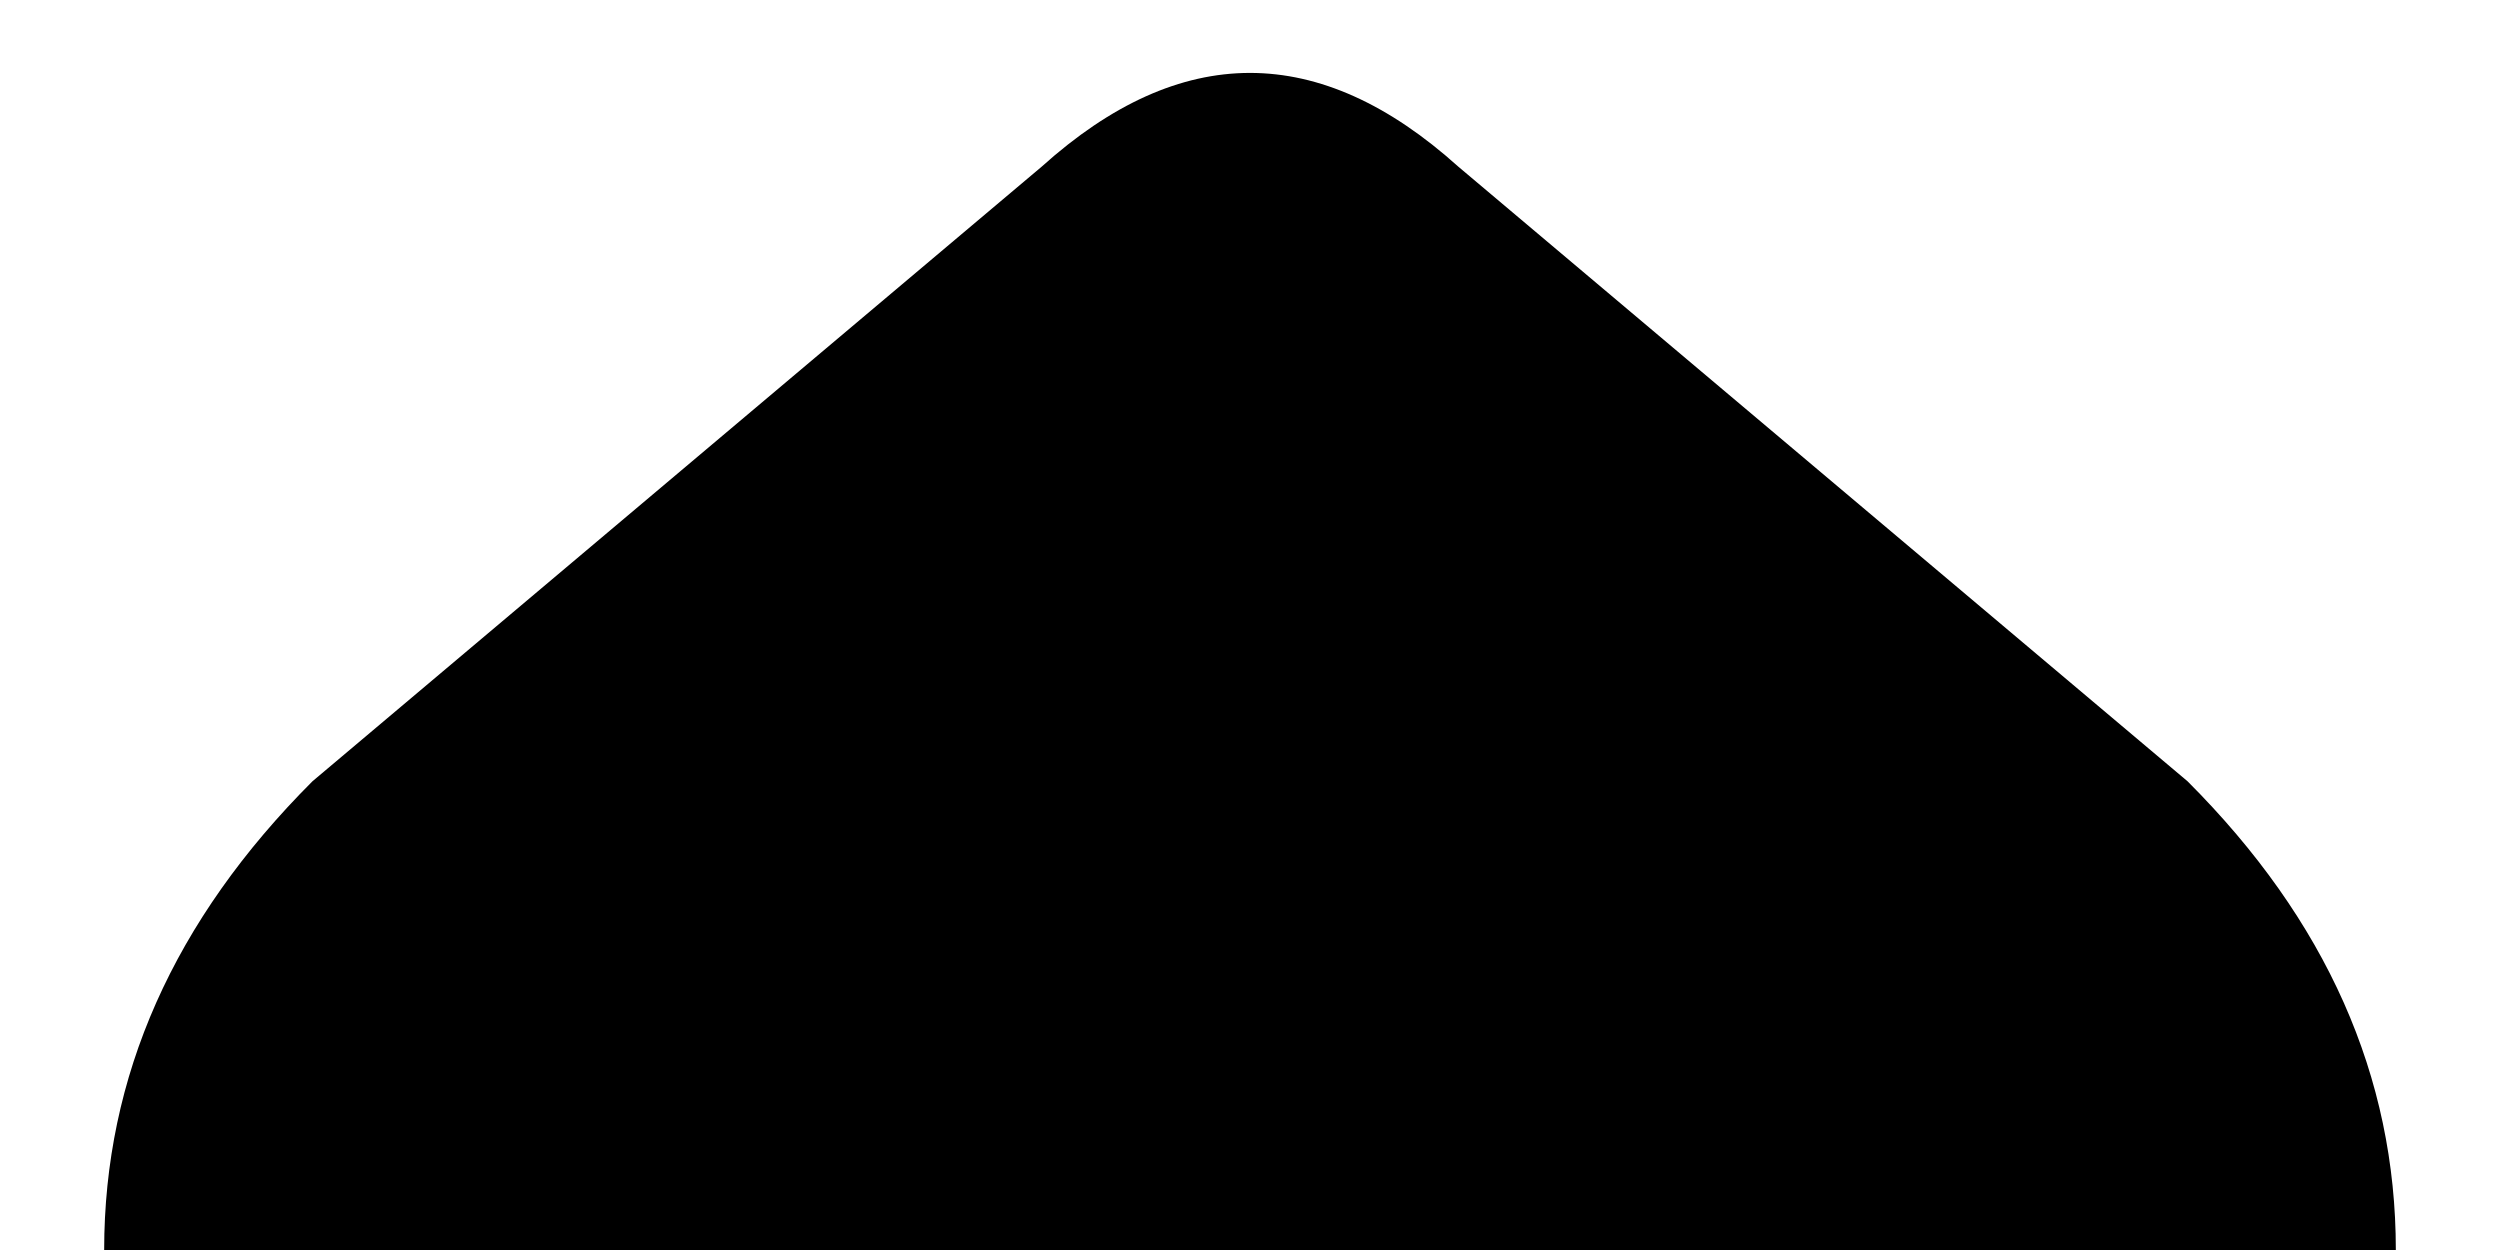
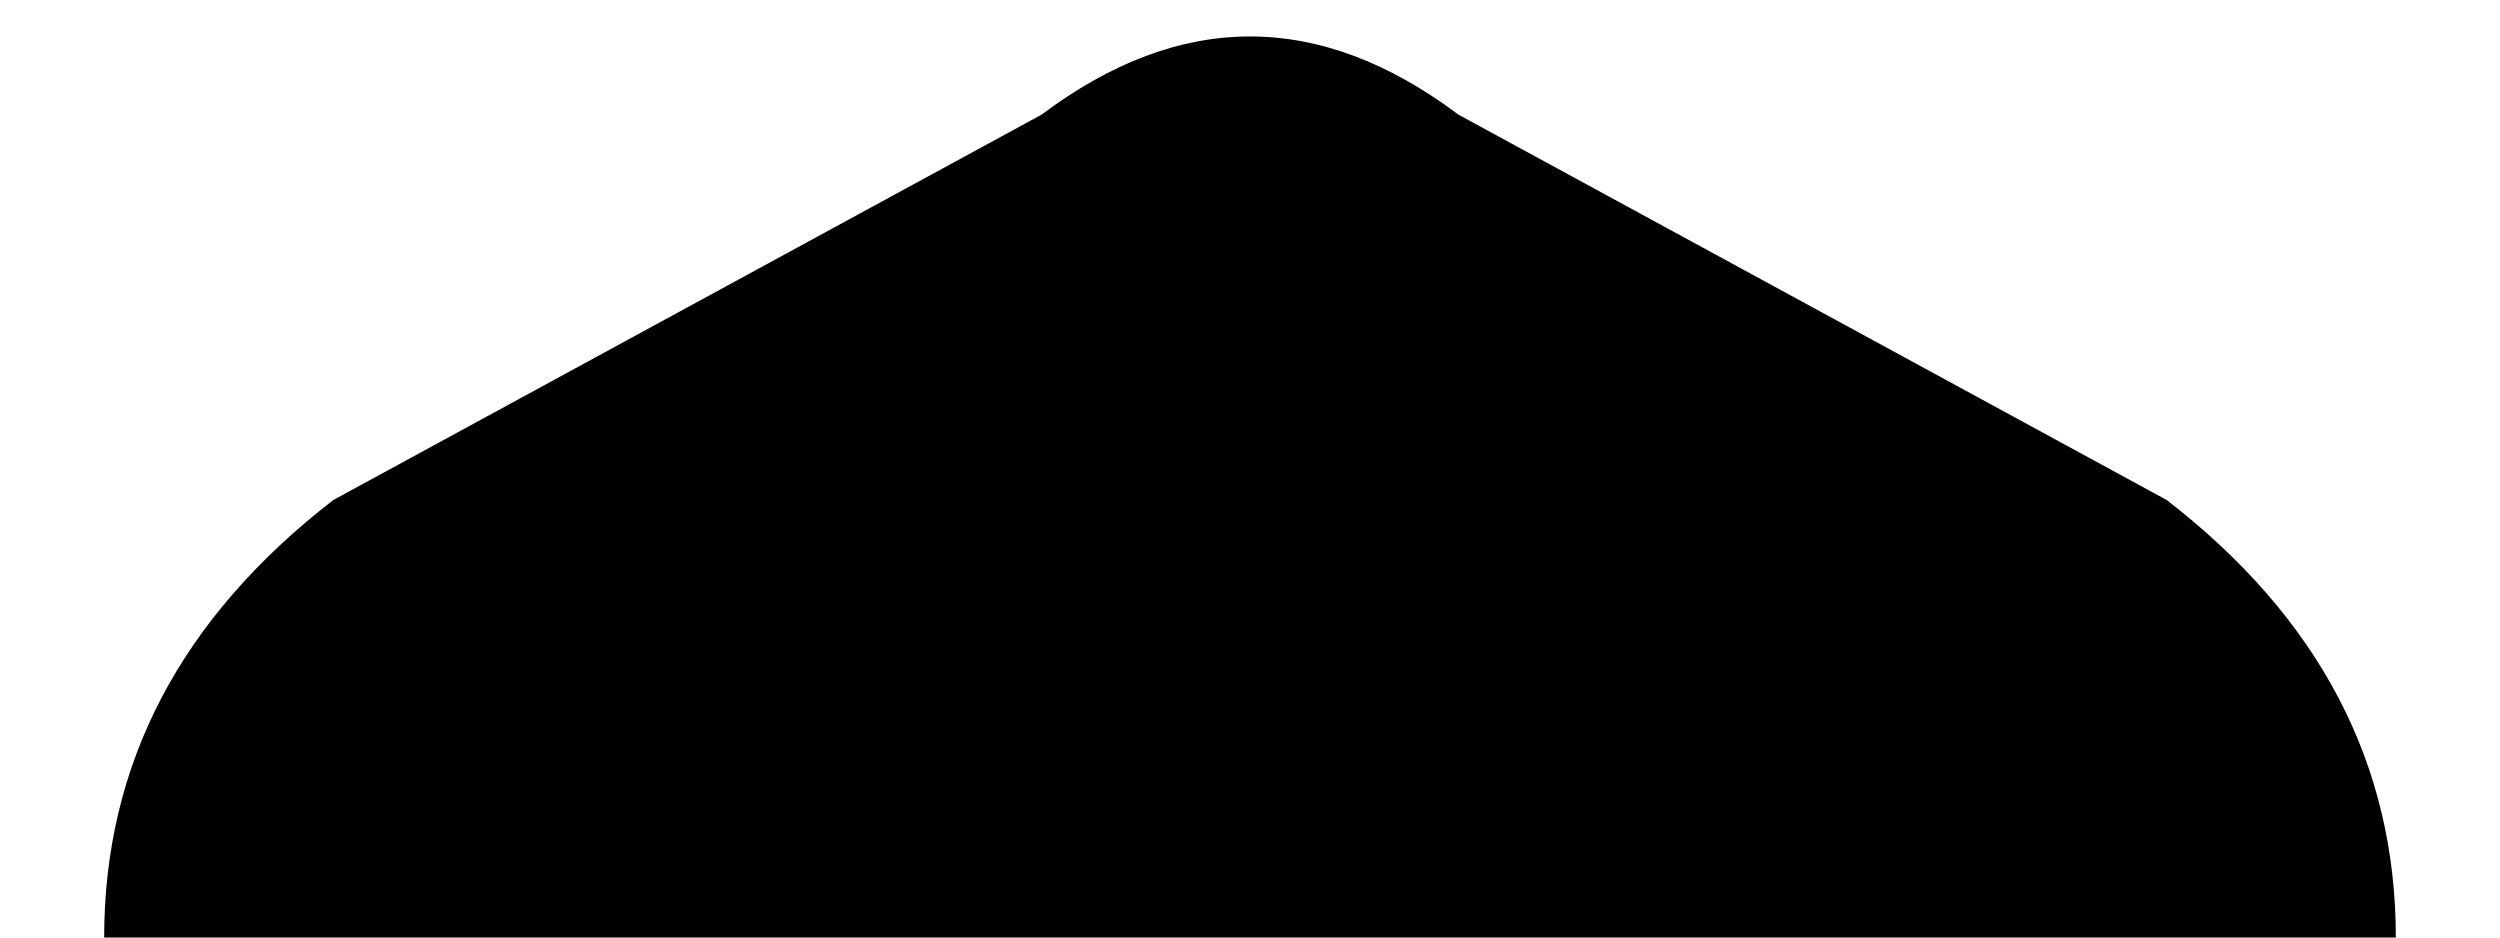
- <svg xmlns="http://www.w3.org/2000/svg" width="24" height="12" viewBox="0 0 24 12">
-   <path d="M1 12 Q1 9.5 3 7.5 L10 1.6 Q12 -0.2 14 1.6 L21 7.5 Q23 9.5 23 12 Z" fill="currentColor" />
+ <svg xmlns="http://www.w3.org/2000/svg" width="24" height="9" viewBox="0 0 24 9">
+   <path d="M1 9 Q1 6.5 3.2 4.8 L10 1.1 Q12 -0.4 14 1.1 L20.8 4.8 Q23 6.5 23 9 Z" fill="currentColor" />
</svg>
